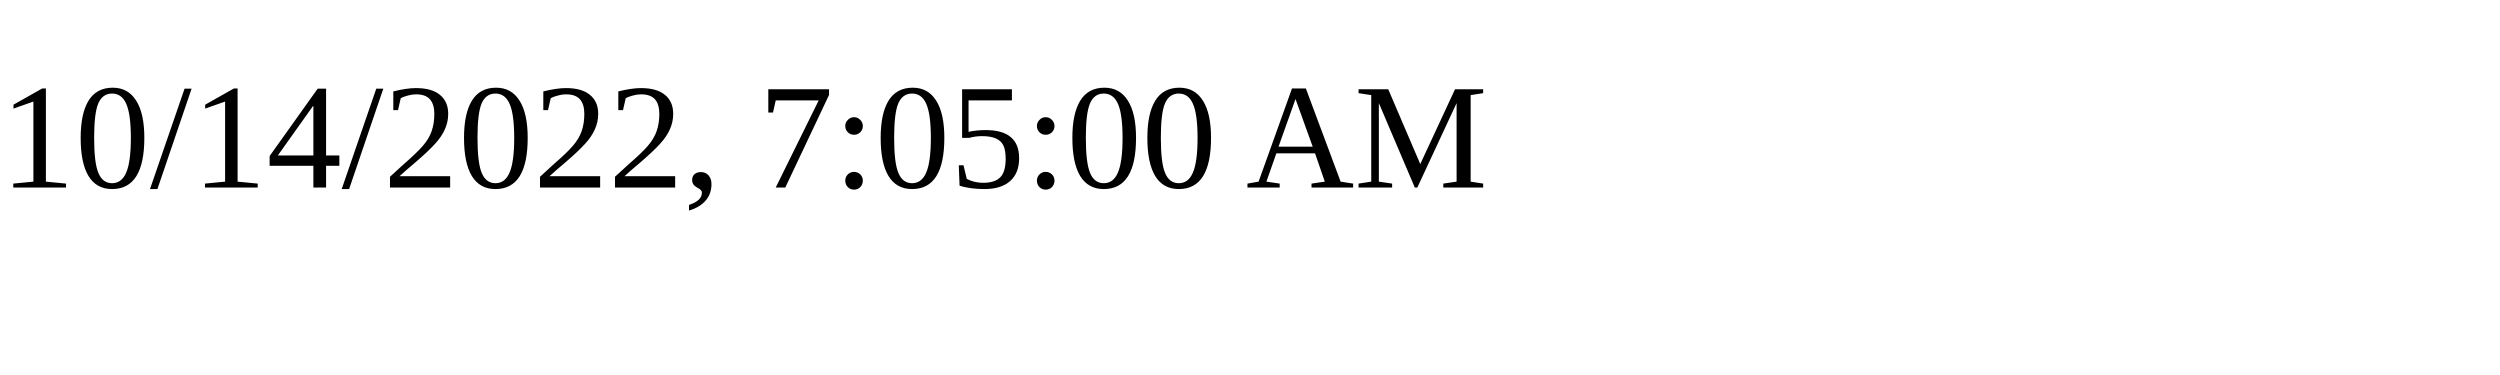
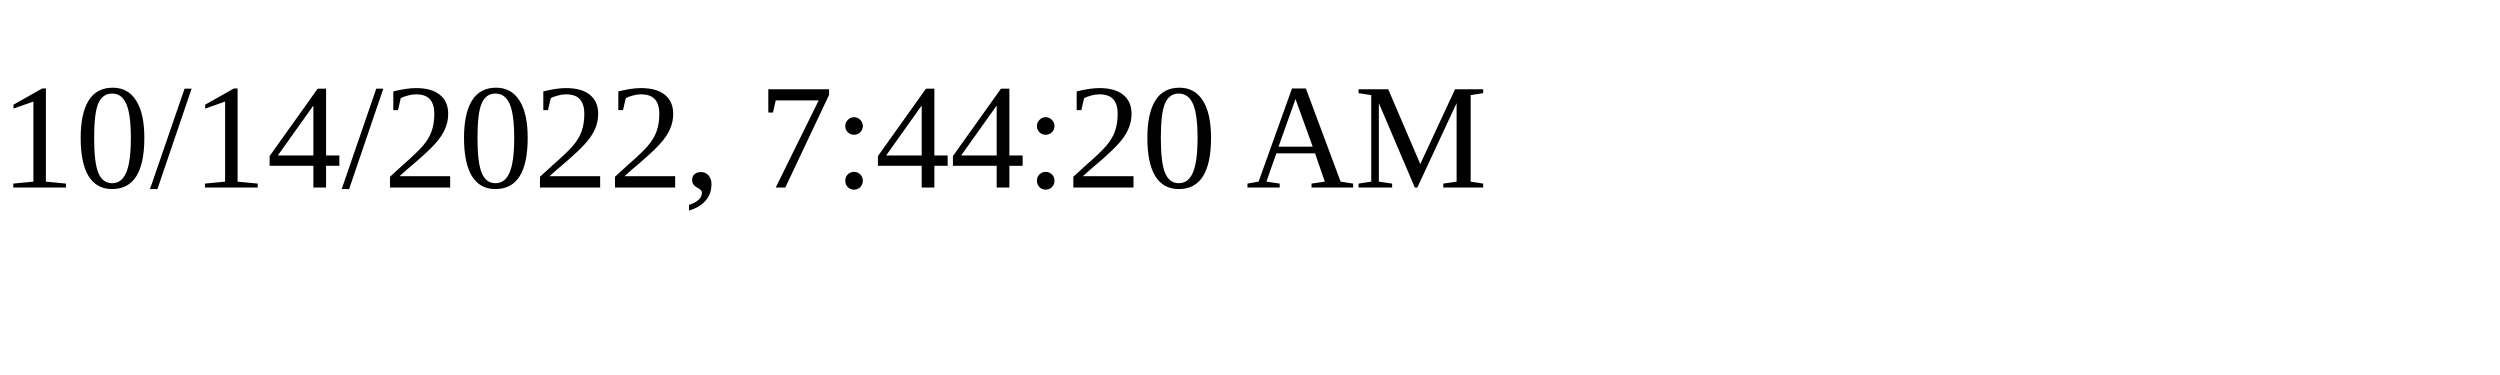
<svg xmlns="http://www.w3.org/2000/svg" height="30" width="200">
-   <text x="0" y="15">10/14/2022, 7:05:00 AM</text>
+   <text x="0" y="15">10/14/2022, 7:44:20 AM</text>
</svg>
